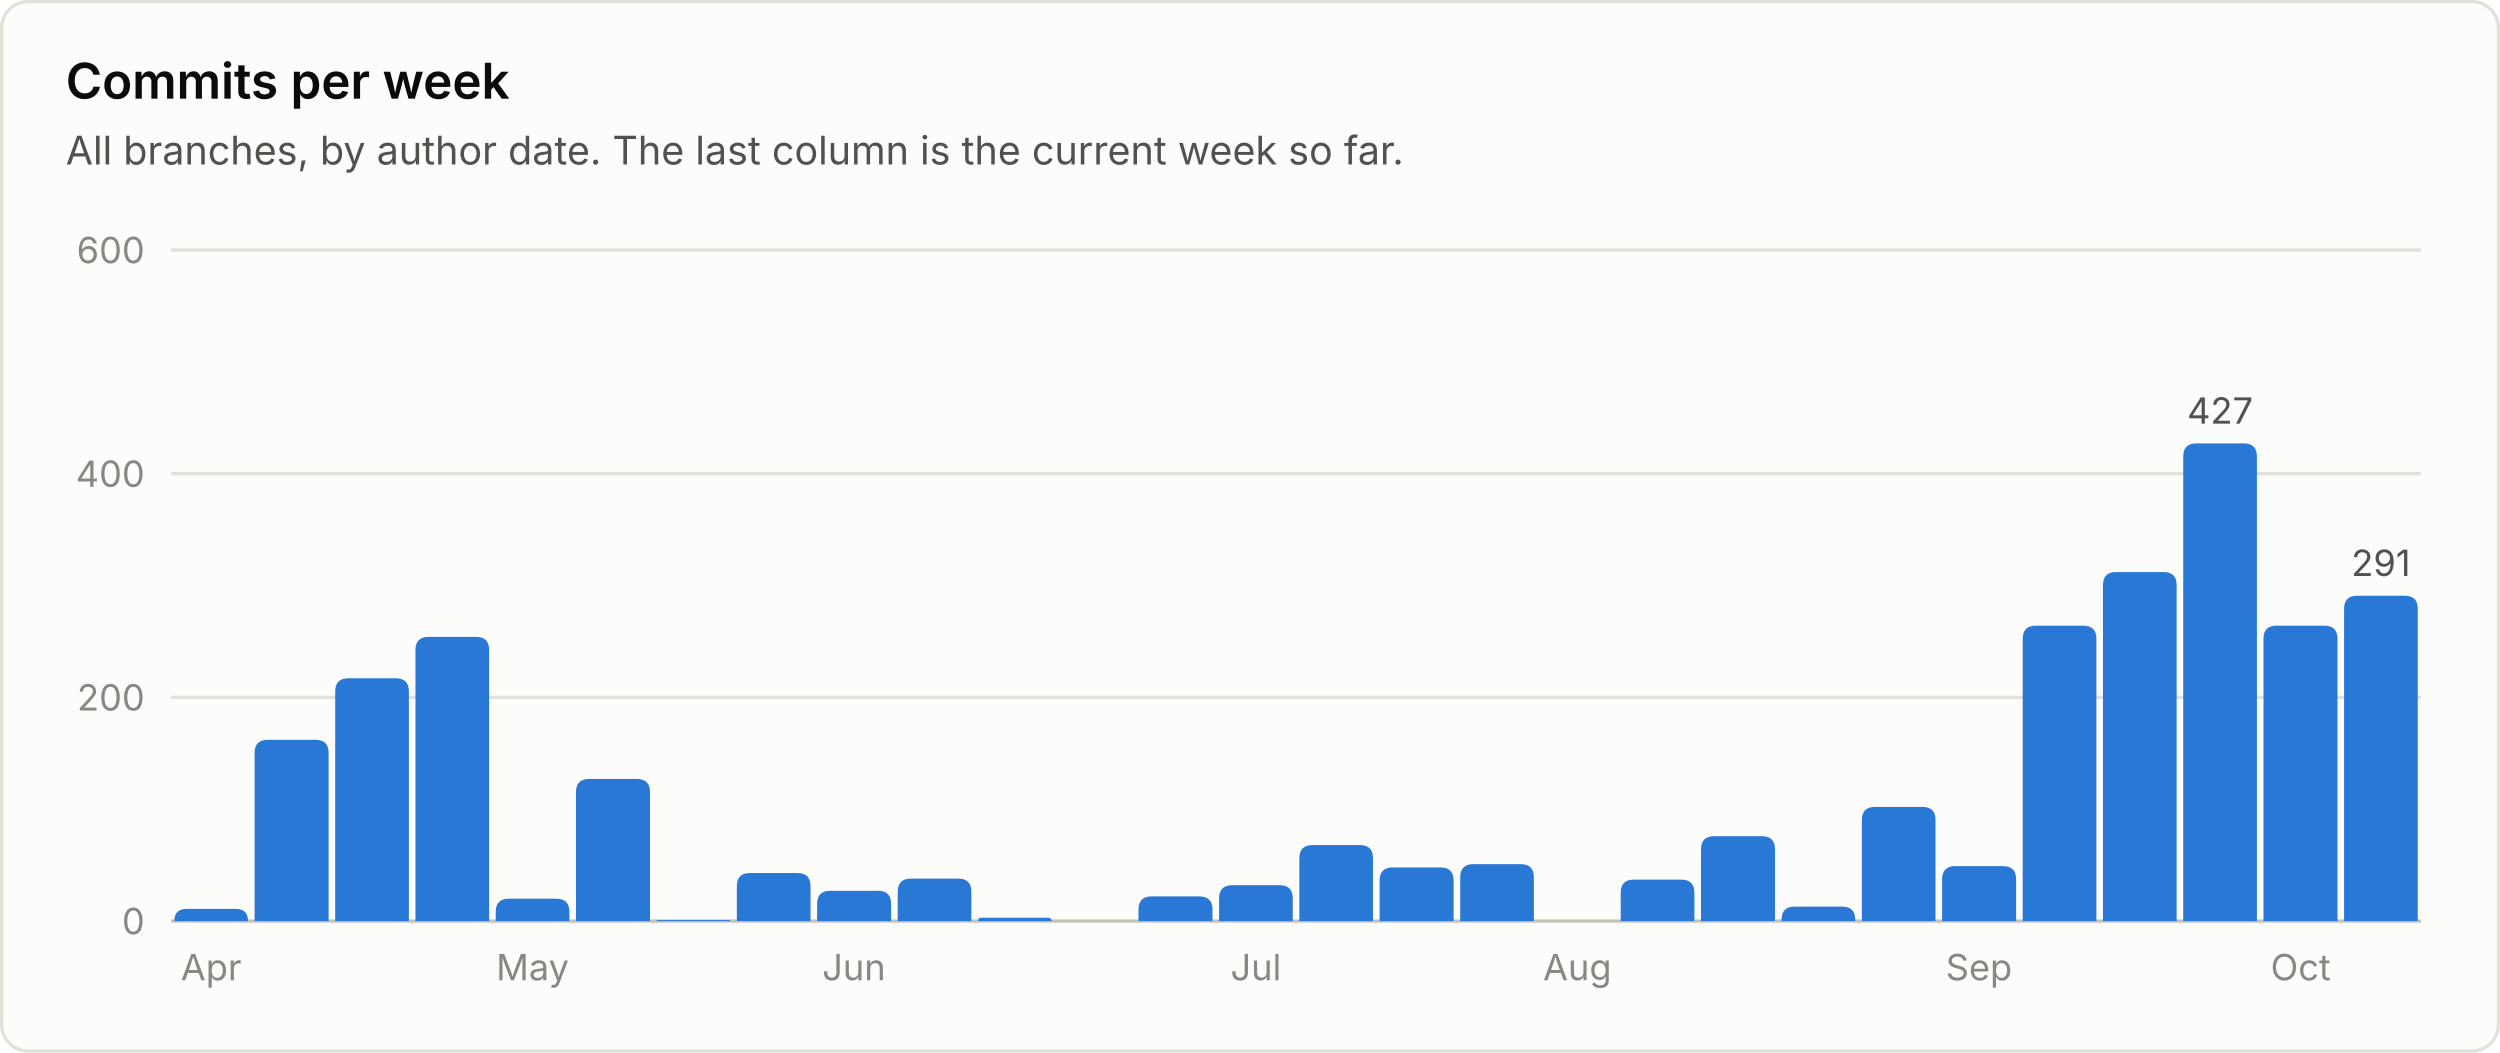
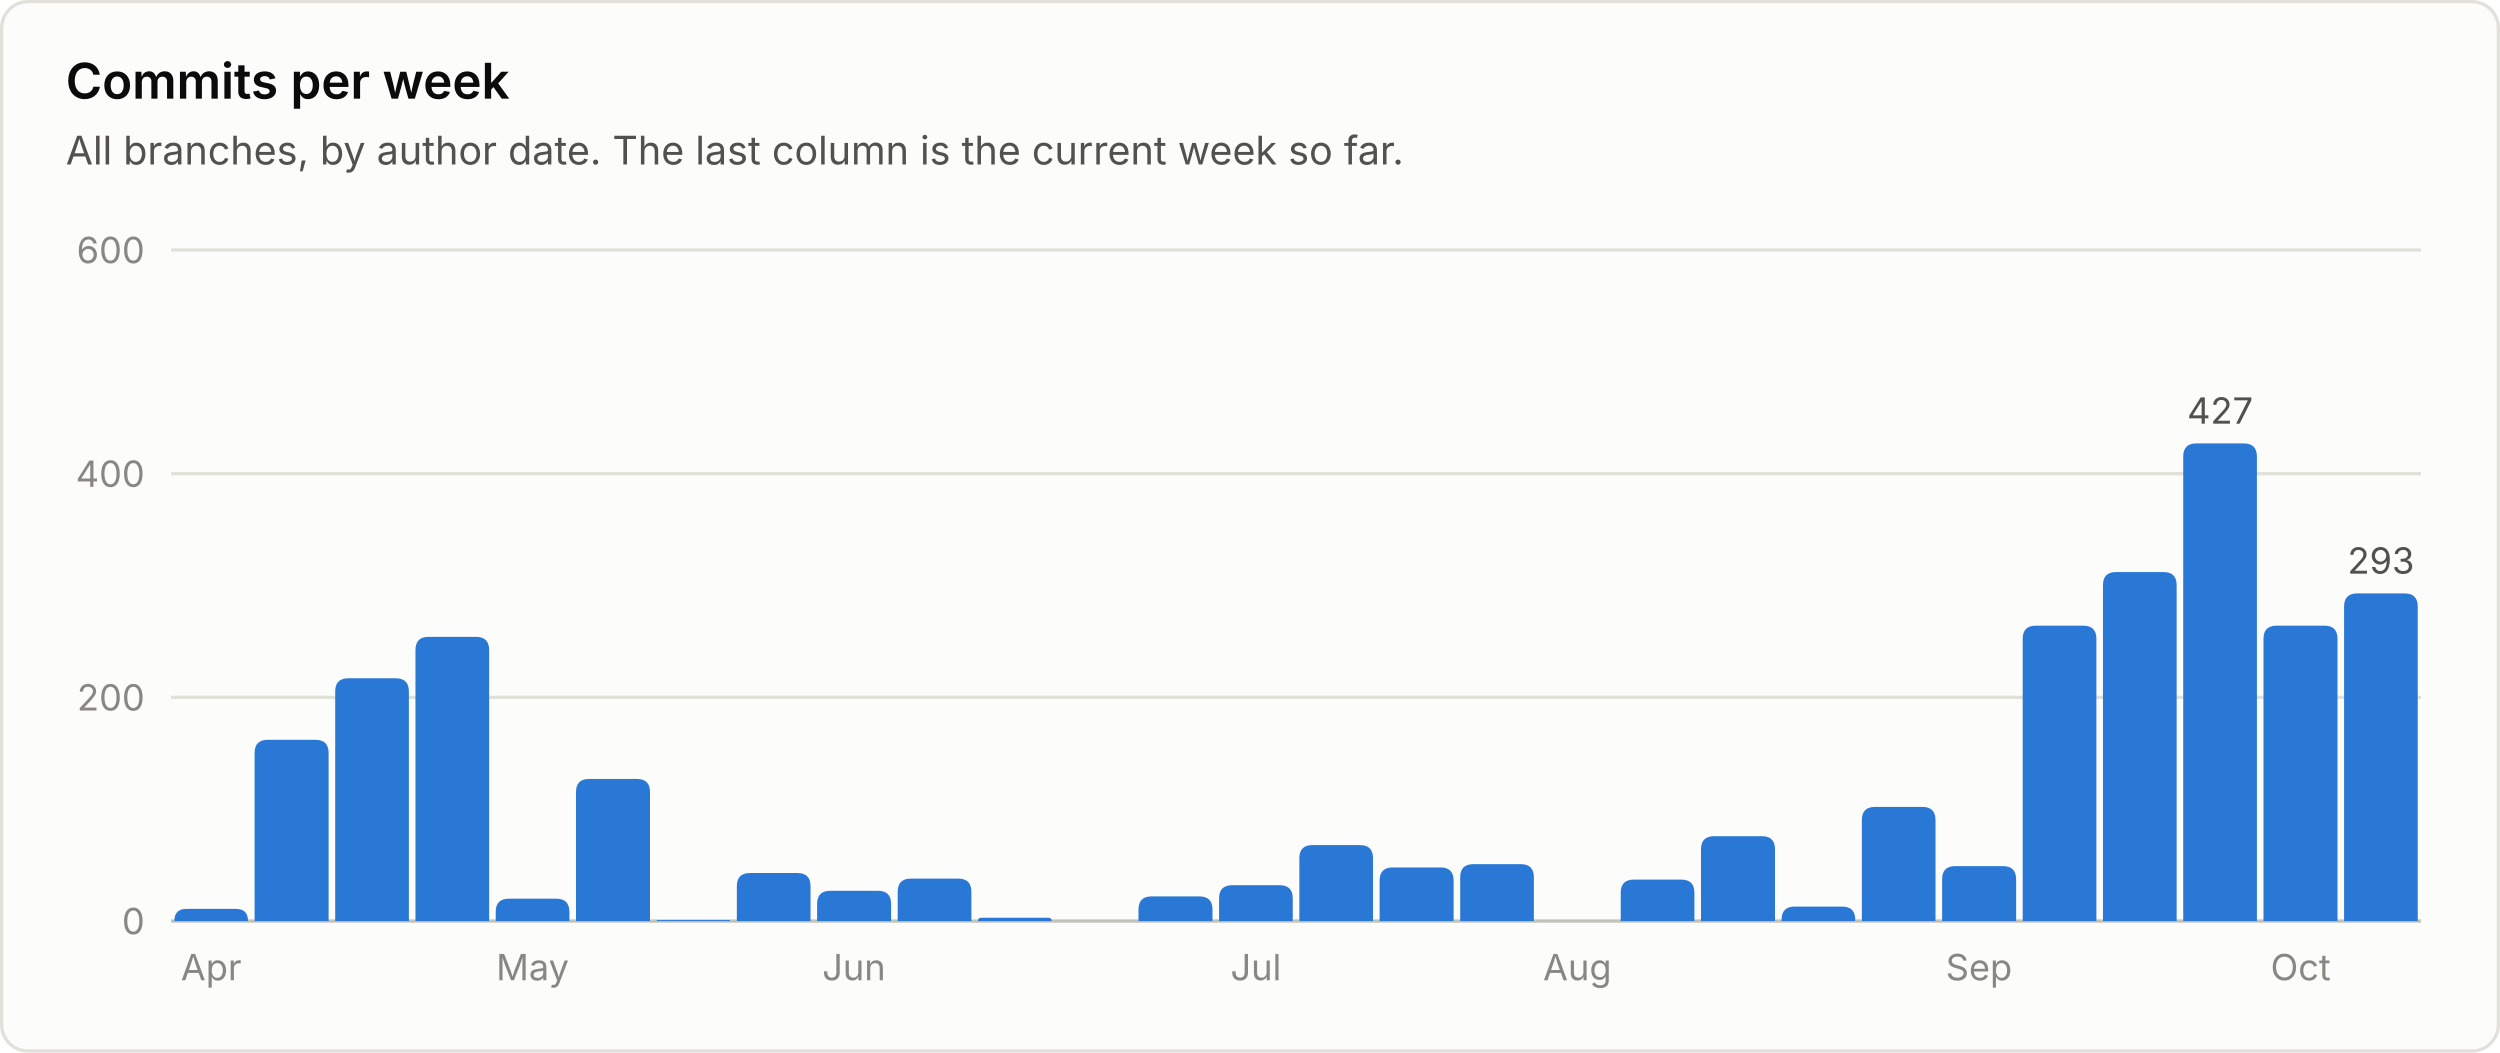
<svg xmlns="http://www.w3.org/2000/svg" viewBox="0 0 760 320" width="760" height="320" role="img" font-family="system-ui, -apple-system, 'Segoe UI', sans-serif">
  <rect x="0.5" y="0.5" width="759" height="319" rx="8" fill="#fcfcfb" stroke="#e1e0d9" />
  <text x="20.0" y="30.0" fill="#0b0b0b" font-size="15" font-weight="600" text-anchor="start">Commits per week</text>
  <text x="20.0" y="50.0" fill="#52514e" font-size="12" font-weight="400" text-anchor="start">All branches, by author date. The last column is the current week so far.</text>
  <line x1="52" y1="280.0" x2="736" y2="280.0" stroke="#c3c2b7" stroke-width="1" />
  <text x="44.0" y="284.0" fill="#898781" font-size="11" font-weight="400" text-anchor="end">0</text>
  <line x1="52" y1="212.0" x2="736" y2="212.0" stroke="#e1e0d9" stroke-width="1" />
  <text x="44.0" y="216.0" fill="#898781" font-size="11" font-weight="400" text-anchor="end">200</text>
  <line x1="52" y1="144.0" x2="736" y2="144.0" stroke="#e1e0d9" stroke-width="1" />
  <text x="44.0" y="148.0" fill="#898781" font-size="11" font-weight="400" text-anchor="end">400</text>
  <line x1="52" y1="76.0" x2="736" y2="76.0" stroke="#e1e0d9" stroke-width="1" />
  <text x="44.0" y="80.0" fill="#898781" font-size="11" font-weight="400" text-anchor="end">600</text>
  <path d="M53.0 280.0 V280.0 Q53.0 276.3 56.7 276.3 H71.7 Q75.4 276.3 75.4 280.0 V280.0 Z" fill="#2a78d6" />
  <text x="64.2" y="298.0" fill="#898781" font-size="11" font-weight="400" text-anchor="middle">Apr</text>
  <path d="M77.4 280.0 V228.9 Q77.4 224.9 81.4 224.9 H95.9 Q99.9 224.9 99.9 228.9 V280.0 Z" fill="#2a78d6" />
  <path d="M101.9 280.0 V210.2 Q101.9 206.2 105.9 206.2 H120.3 Q124.3 206.2 124.3 210.2 V280.0 Z" fill="#2a78d6" />
  <path d="M126.3 280.0 V197.6 Q126.3 193.6 130.3 193.6 H144.7 Q148.7 193.6 148.7 197.6 V280.0 Z" fill="#2a78d6" />
  <path d="M150.7 280.0 V277.2 Q150.7 273.2 154.7 273.2 H169.1 Q173.1 273.2 173.1 277.2 V280.0 Z" fill="#2a78d6" />
  <text x="161.9" y="298.0" fill="#898781" font-size="11" font-weight="400" text-anchor="middle">May</text>
  <path d="M175.1 280.0 V240.8 Q175.1 236.8 179.1 236.8 H193.6 Q197.6 236.8 197.6 240.8 V280.0 Z" fill="#2a78d6" />
  <path d="M199.6 280.0 V280.0 Q199.6 279.7 199.9 279.7 H221.7 Q222.0 279.7 222.0 280.0 V280.0 Z" fill="#2a78d6" />
  <path d="M224.0 280.0 V269.4 Q224.0 265.4 228.0 265.4 H242.4 Q246.4 265.4 246.4 269.4 V280.0 Z" fill="#2a78d6" />
  <path d="M248.4 280.0 V274.8 Q248.4 270.8 252.4 270.8 H266.9 Q270.9 270.8 270.9 274.8 V280.0 Z" fill="#2a78d6" />
  <text x="259.6" y="298.0" fill="#898781" font-size="11" font-weight="400" text-anchor="middle">Jun</text>
  <path d="M272.9 280.0 V271.1 Q272.9 267.1 276.9 267.1 H291.3 Q295.3 267.1 295.3 271.1 V280.0 Z" fill="#2a78d6" />
  <path d="M297.3 280.0 V280.0 Q297.3 279.0 298.3 279.0 H318.7 Q319.7 279.0 319.7 280.0 V280.0 Z" fill="#2a78d6" />
  <path d="M346.1 280.0 V276.5 Q346.1 272.5 350.1 272.5 H364.6 Q368.6 272.5 368.6 276.5 V280.0 Z" fill="#2a78d6" />
  <path d="M370.6 280.0 V273.1 Q370.6 269.1 374.6 269.1 H389.0 Q393.0 269.1 393.0 273.1 V280.0 Z" fill="#2a78d6" />
  <text x="381.8" y="298.0" fill="#898781" font-size="11" font-weight="400" text-anchor="middle">Jul</text>
  <path d="M395.0 280.0 V260.9 Q395.0 256.9 399.0 256.9 H413.4 Q417.4 256.9 417.4 260.9 V280.0 Z" fill="#2a78d6" />
  <path d="M419.4 280.0 V267.7 Q419.4 263.7 423.4 263.7 H437.9 Q441.9 263.7 441.9 267.7 V280.0 Z" fill="#2a78d6" />
  <path d="M443.9 280.0 V266.7 Q443.9 262.7 447.9 262.7 H462.3 Q466.3 262.7 466.3 266.7 V280.0 Z" fill="#2a78d6" />
  <text x="479.5" y="298.0" fill="#898781" font-size="11" font-weight="400" text-anchor="middle">Aug</text>
  <path d="M492.7 280.0 V271.4 Q492.7 267.4 496.7 267.4 H511.1 Q515.1 267.4 515.1 271.4 V280.0 Z" fill="#2a78d6" />
  <path d="M517.1 280.0 V258.2 Q517.1 254.2 521.1 254.2 H535.6 Q539.6 254.2 539.6 258.2 V280.0 Z" fill="#2a78d6" />
  <path d="M541.6 280.0 V279.6 Q541.6 275.6 545.6 275.6 H560.0 Q564.0 275.6 564.0 279.6 V280.0 Z" fill="#2a78d6" />
  <path d="M566.0 280.0 V249.3 Q566.0 245.3 570.0 245.3 H584.4 Q588.4 245.3 588.4 249.3 V280.0 Z" fill="#2a78d6" />
  <path d="M590.4 280.0 V267.3 Q590.4 263.3 594.4 263.3 H608.9 Q612.9 263.3 612.9 267.3 V280.0 Z" fill="#2a78d6" />
  <text x="601.6" y="298.0" fill="#898781" font-size="11" font-weight="400" text-anchor="middle">Sep</text>
  <path d="M614.9 280.0 V194.2 Q614.9 190.2 618.9 190.2 H633.3 Q637.3 190.2 637.3 194.2 V280.0 Z" fill="#2a78d6" />
  <path d="M639.3 280.0 V177.9 Q639.3 173.9 643.3 173.9 H657.7 Q661.7 173.9 661.7 177.9 V280.0 Z" fill="#2a78d6" />
  <path d="M663.7 280.0 V138.8 Q663.7 134.8 667.7 134.8 H682.1 Q686.1 134.8 686.1 138.8 V280.0 Z" fill="#2a78d6" />
  <text x="674.9" y="128.8" fill="#52514e" font-size="11" font-weight="400" text-anchor="middle">427</text>
  <path d="M688.1 280.0 V194.2 Q688.1 190.2 692.1 190.2 H706.6 Q710.6 190.2 710.6 194.2 V280.0 Z" fill="#2a78d6" />
  <text x="699.4" y="298.0" fill="#898781" font-size="11" font-weight="400" text-anchor="middle">Oct</text>
-   <path d="M712.6 280.0 V185.1 Q712.6 181.1 716.6 181.1 H731.0 Q735.0 181.1 735.0 185.1 V280.0 Z" fill="#2a78d6" />
-   <text x="723.8" y="175.1" fill="#52514e" font-size="11" font-weight="400" text-anchor="middle">291</text>
+   <path d="M712.6 280.0 V184.4 Q712.6 180.4 716.6 180.4 H731.0 Q735.0 180.4 735.0 184.4 V280.0 Z" fill="#2a78d6" />
+   <text x="723.8" y="174.4" fill="#52514e" font-size="11" font-weight="400" text-anchor="middle">293</text>
</svg>
